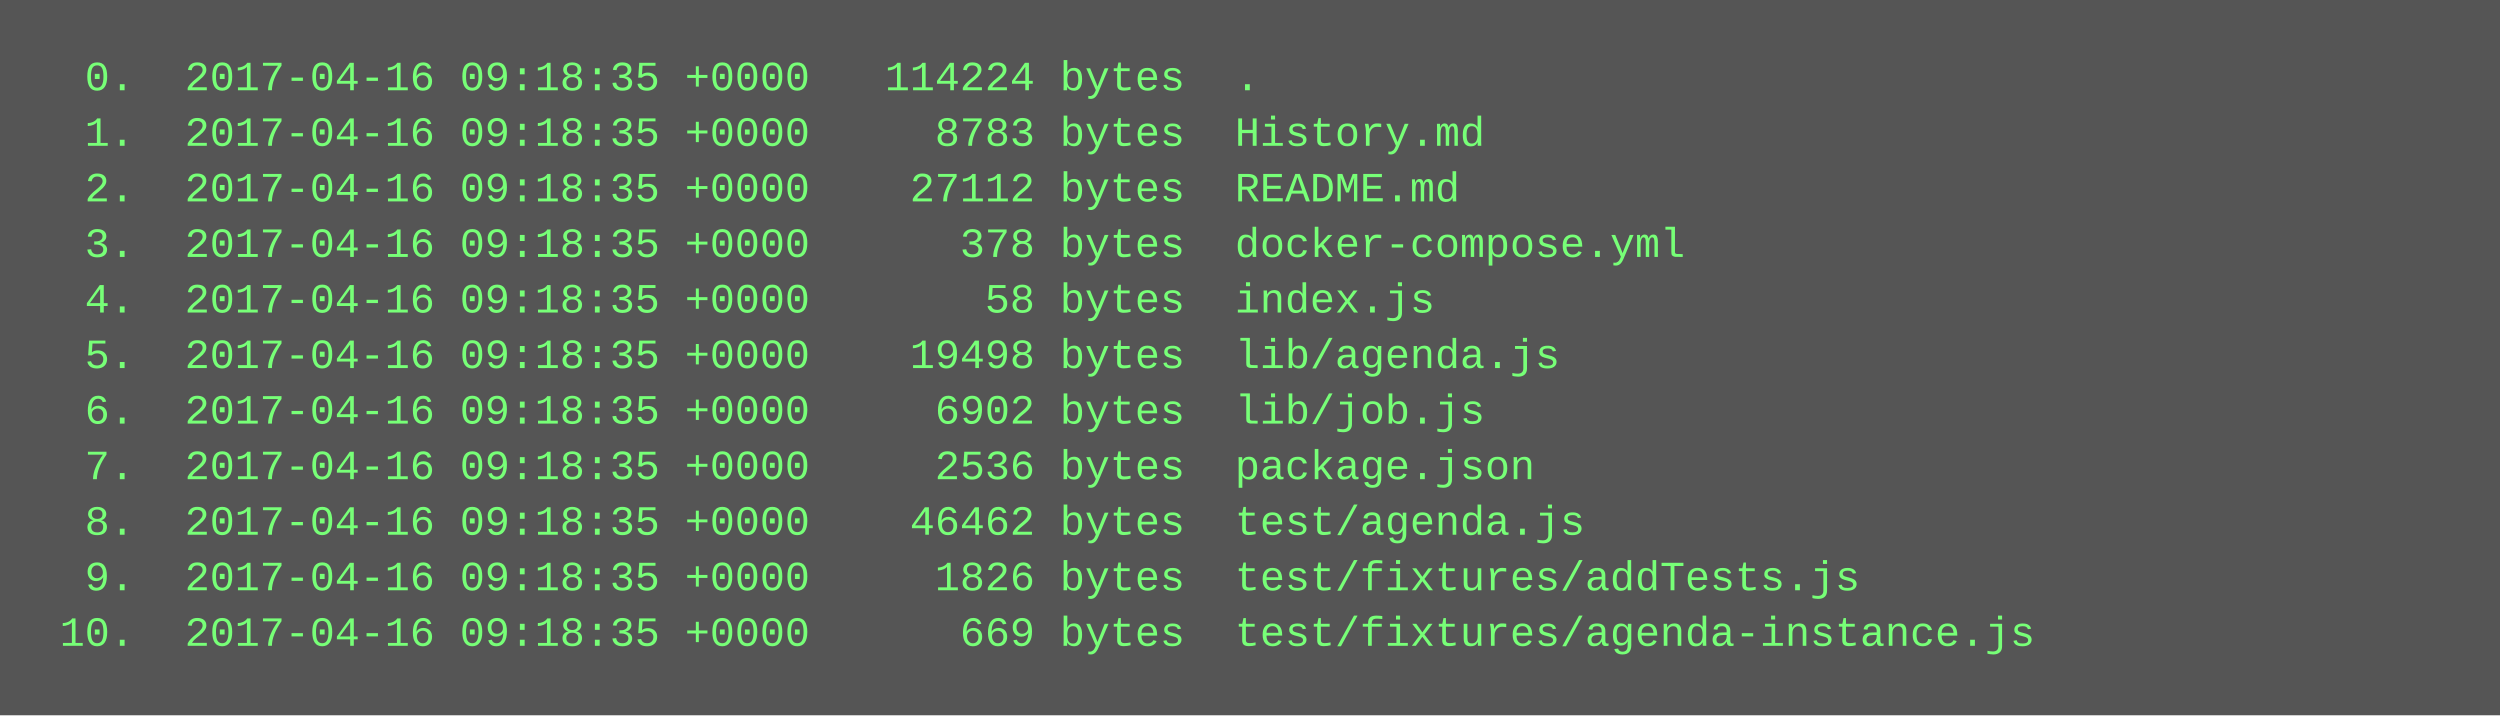
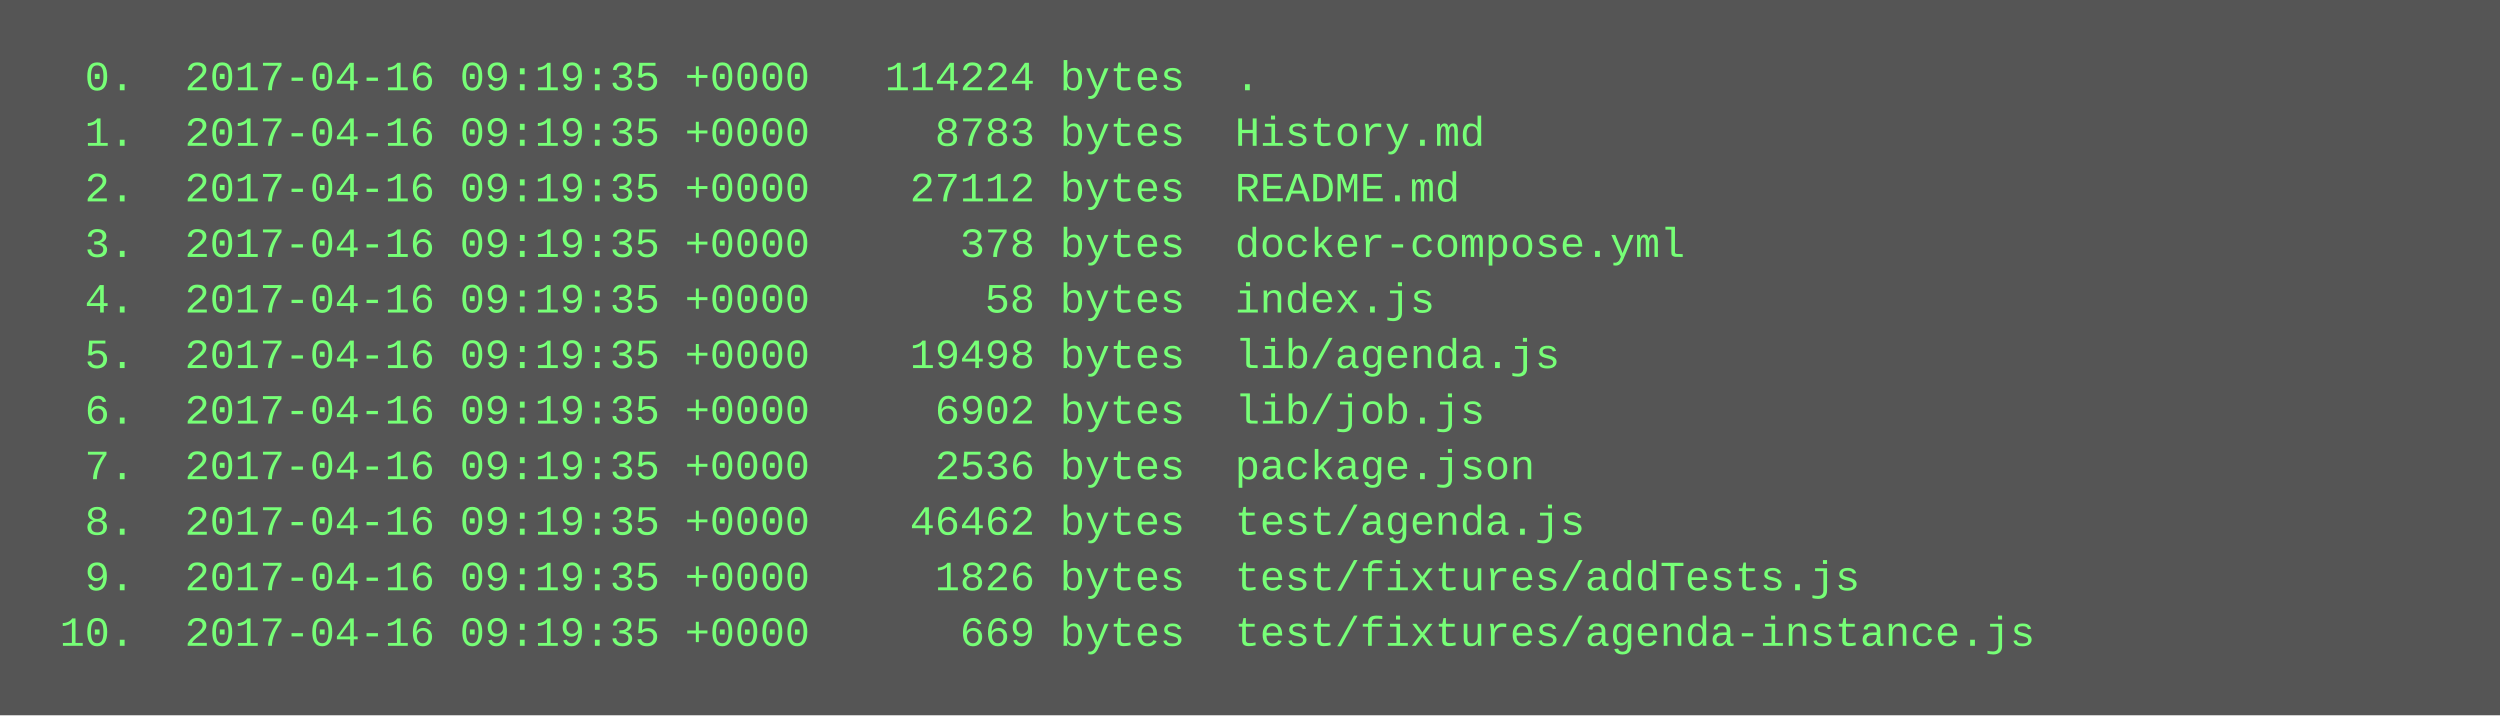
<svg xmlns="http://www.w3.org/2000/svg" height="206" width="720">
  <rect height="206" fill="#555" width="720" />
  <text fill="#7f7" font-family="Courier New" font-size="12" xml:space="preserve">
-     <tspan x="10" y="26">  0.  2017-04-16 09:18:35 +0000   114224 bytes  .</tspan>
-     <tspan x="10" y="42">  1.  2017-04-16 09:18:35 +0000     8783 bytes  History.md</tspan>
-     <tspan x="10" y="58">  2.  2017-04-16 09:18:35 +0000    27112 bytes  README.md</tspan>
-     <tspan x="10" y="74">  3.  2017-04-16 09:18:35 +0000      378 bytes  docker-compose.yml</tspan>
-     <tspan x="10" y="90">  4.  2017-04-16 09:18:35 +0000       58 bytes  index.js</tspan>
-     <tspan x="10" y="106">  5.  2017-04-16 09:18:35 +0000    19498 bytes  lib/agenda.js</tspan>
-     <tspan x="10" y="122">  6.  2017-04-16 09:18:35 +0000     6902 bytes  lib/job.js</tspan>
-     <tspan x="10" y="138">  7.  2017-04-16 09:18:35 +0000     2536 bytes  package.json</tspan>
-     <tspan x="10" y="154">  8.  2017-04-16 09:18:35 +0000    46462 bytes  test/agenda.js</tspan>
-     <tspan x="10" y="170">  9.  2017-04-16 09:18:35 +0000     1826 bytes  test/fixtures/addTests.js</tspan>
-     <tspan x="10" y="186"> 10.  2017-04-16 09:18:35 +0000      669 bytes  test/fixtures/agenda-instance.js</tspan>
+     <tspan x="10" y="26">  0.  2017-04-16 09:19:35 +0000   114224 bytes  .</tspan>
+     <tspan x="10" y="42">  1.  2017-04-16 09:19:35 +0000     8783 bytes  History.md</tspan>
+     <tspan x="10" y="58">  2.  2017-04-16 09:19:35 +0000    27112 bytes  README.md</tspan>
+     <tspan x="10" y="74">  3.  2017-04-16 09:19:35 +0000      378 bytes  docker-compose.yml</tspan>
+     <tspan x="10" y="90">  4.  2017-04-16 09:19:35 +0000       58 bytes  index.js</tspan>
+     <tspan x="10" y="106">  5.  2017-04-16 09:19:35 +0000    19498 bytes  lib/agenda.js</tspan>
+     <tspan x="10" y="122">  6.  2017-04-16 09:19:35 +0000     6902 bytes  lib/job.js</tspan>
+     <tspan x="10" y="138">  7.  2017-04-16 09:19:35 +0000     2536 bytes  package.json</tspan>
+     <tspan x="10" y="154">  8.  2017-04-16 09:19:35 +0000    46462 bytes  test/agenda.js</tspan>
+     <tspan x="10" y="170">  9.  2017-04-16 09:19:35 +0000     1826 bytes  test/fixtures/addTests.js</tspan>
+     <tspan x="10" y="186"> 10.  2017-04-16 09:19:35 +0000      669 bytes  test/fixtures/agenda-instance.js</tspan>
  </text>
</svg>
